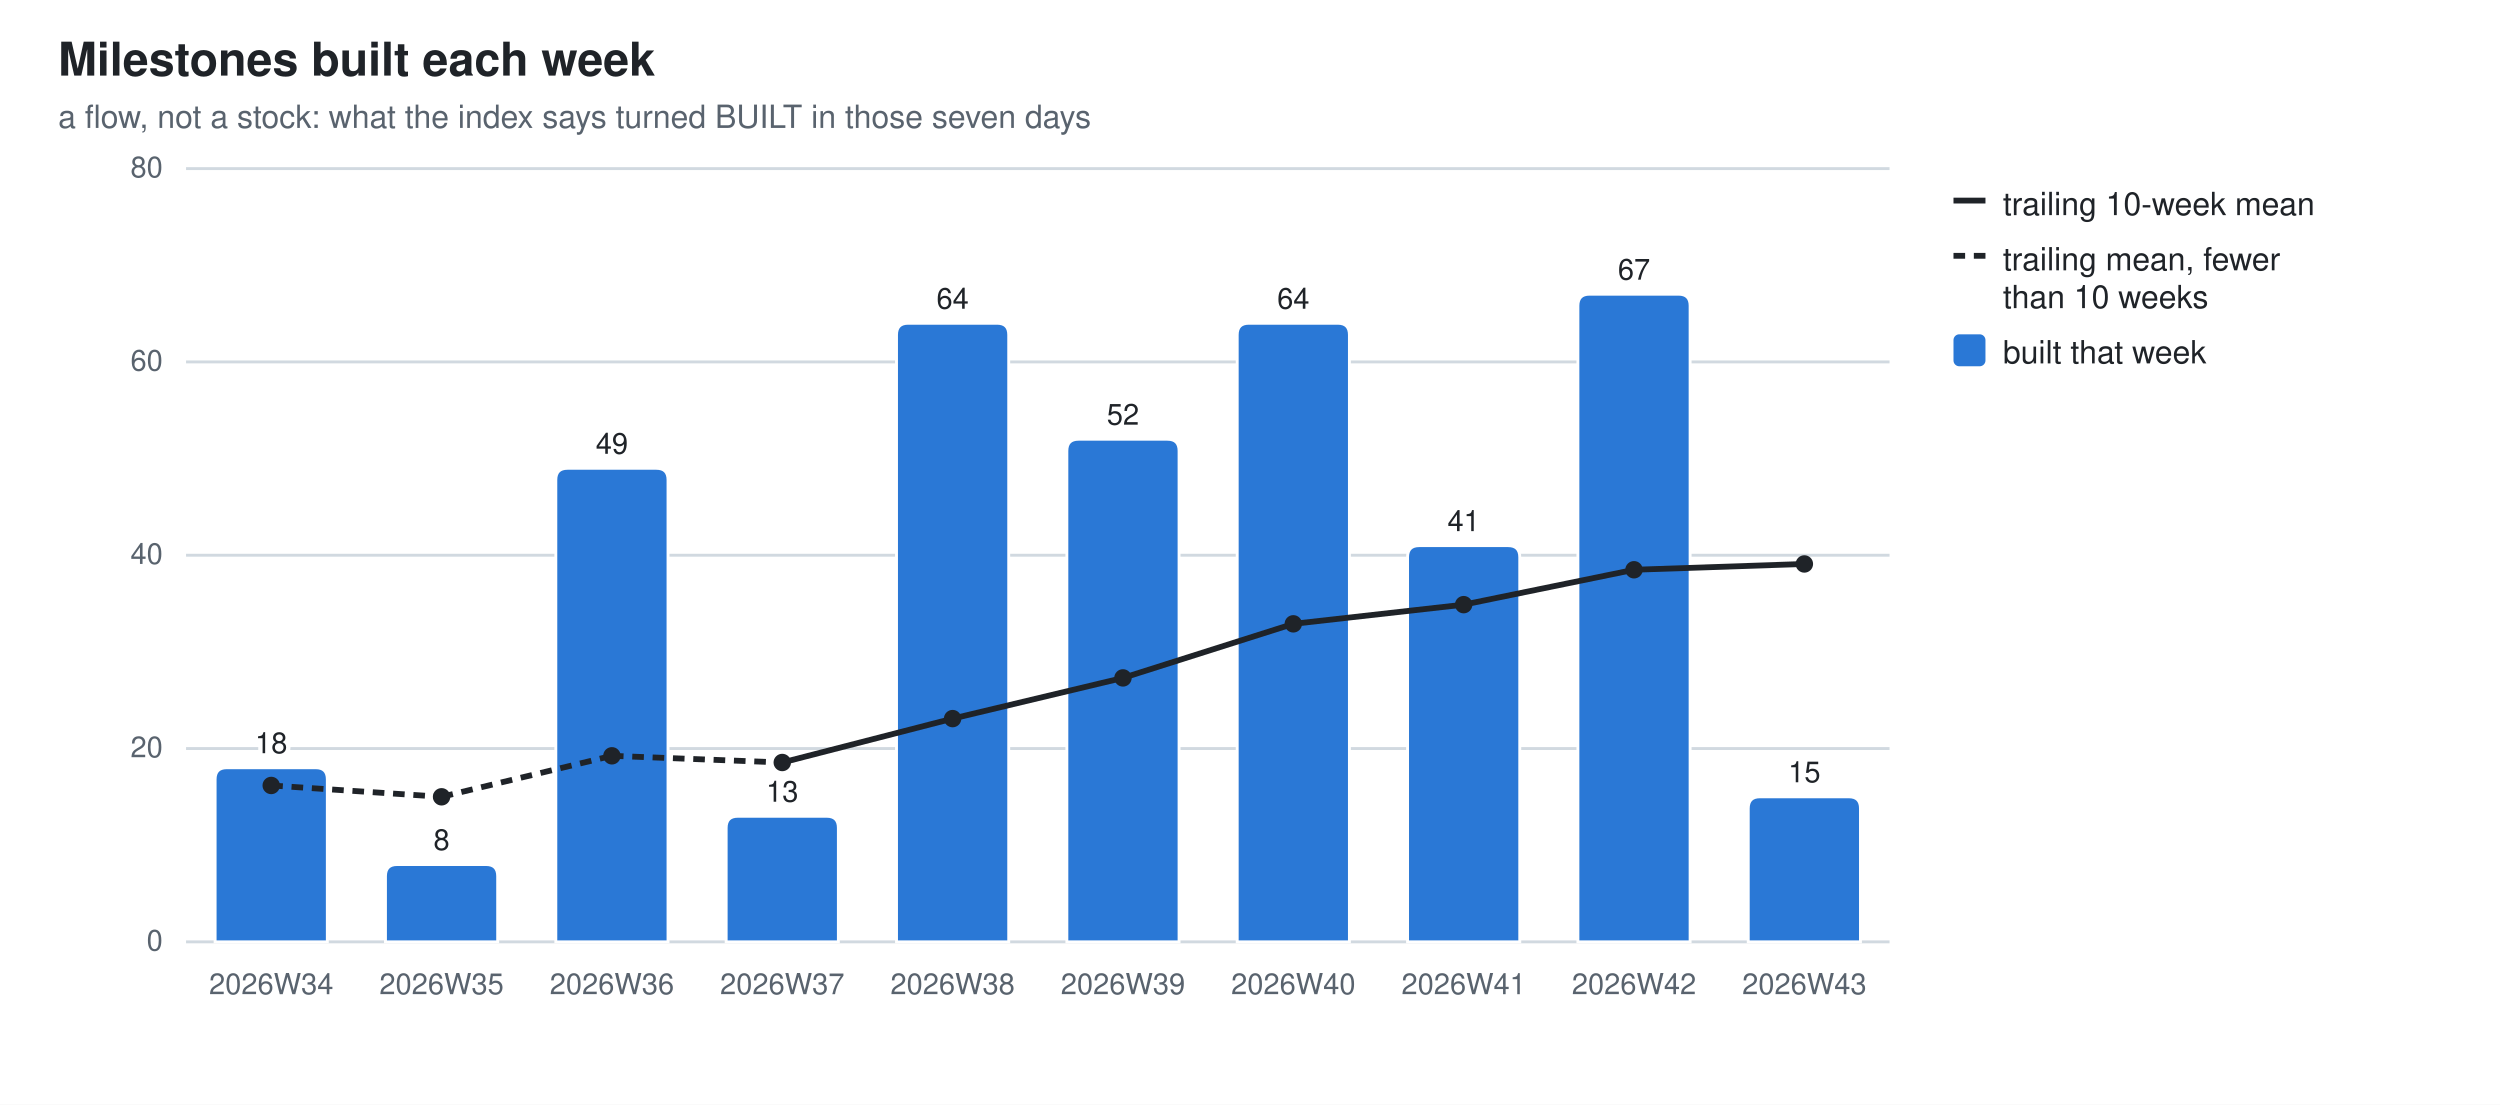
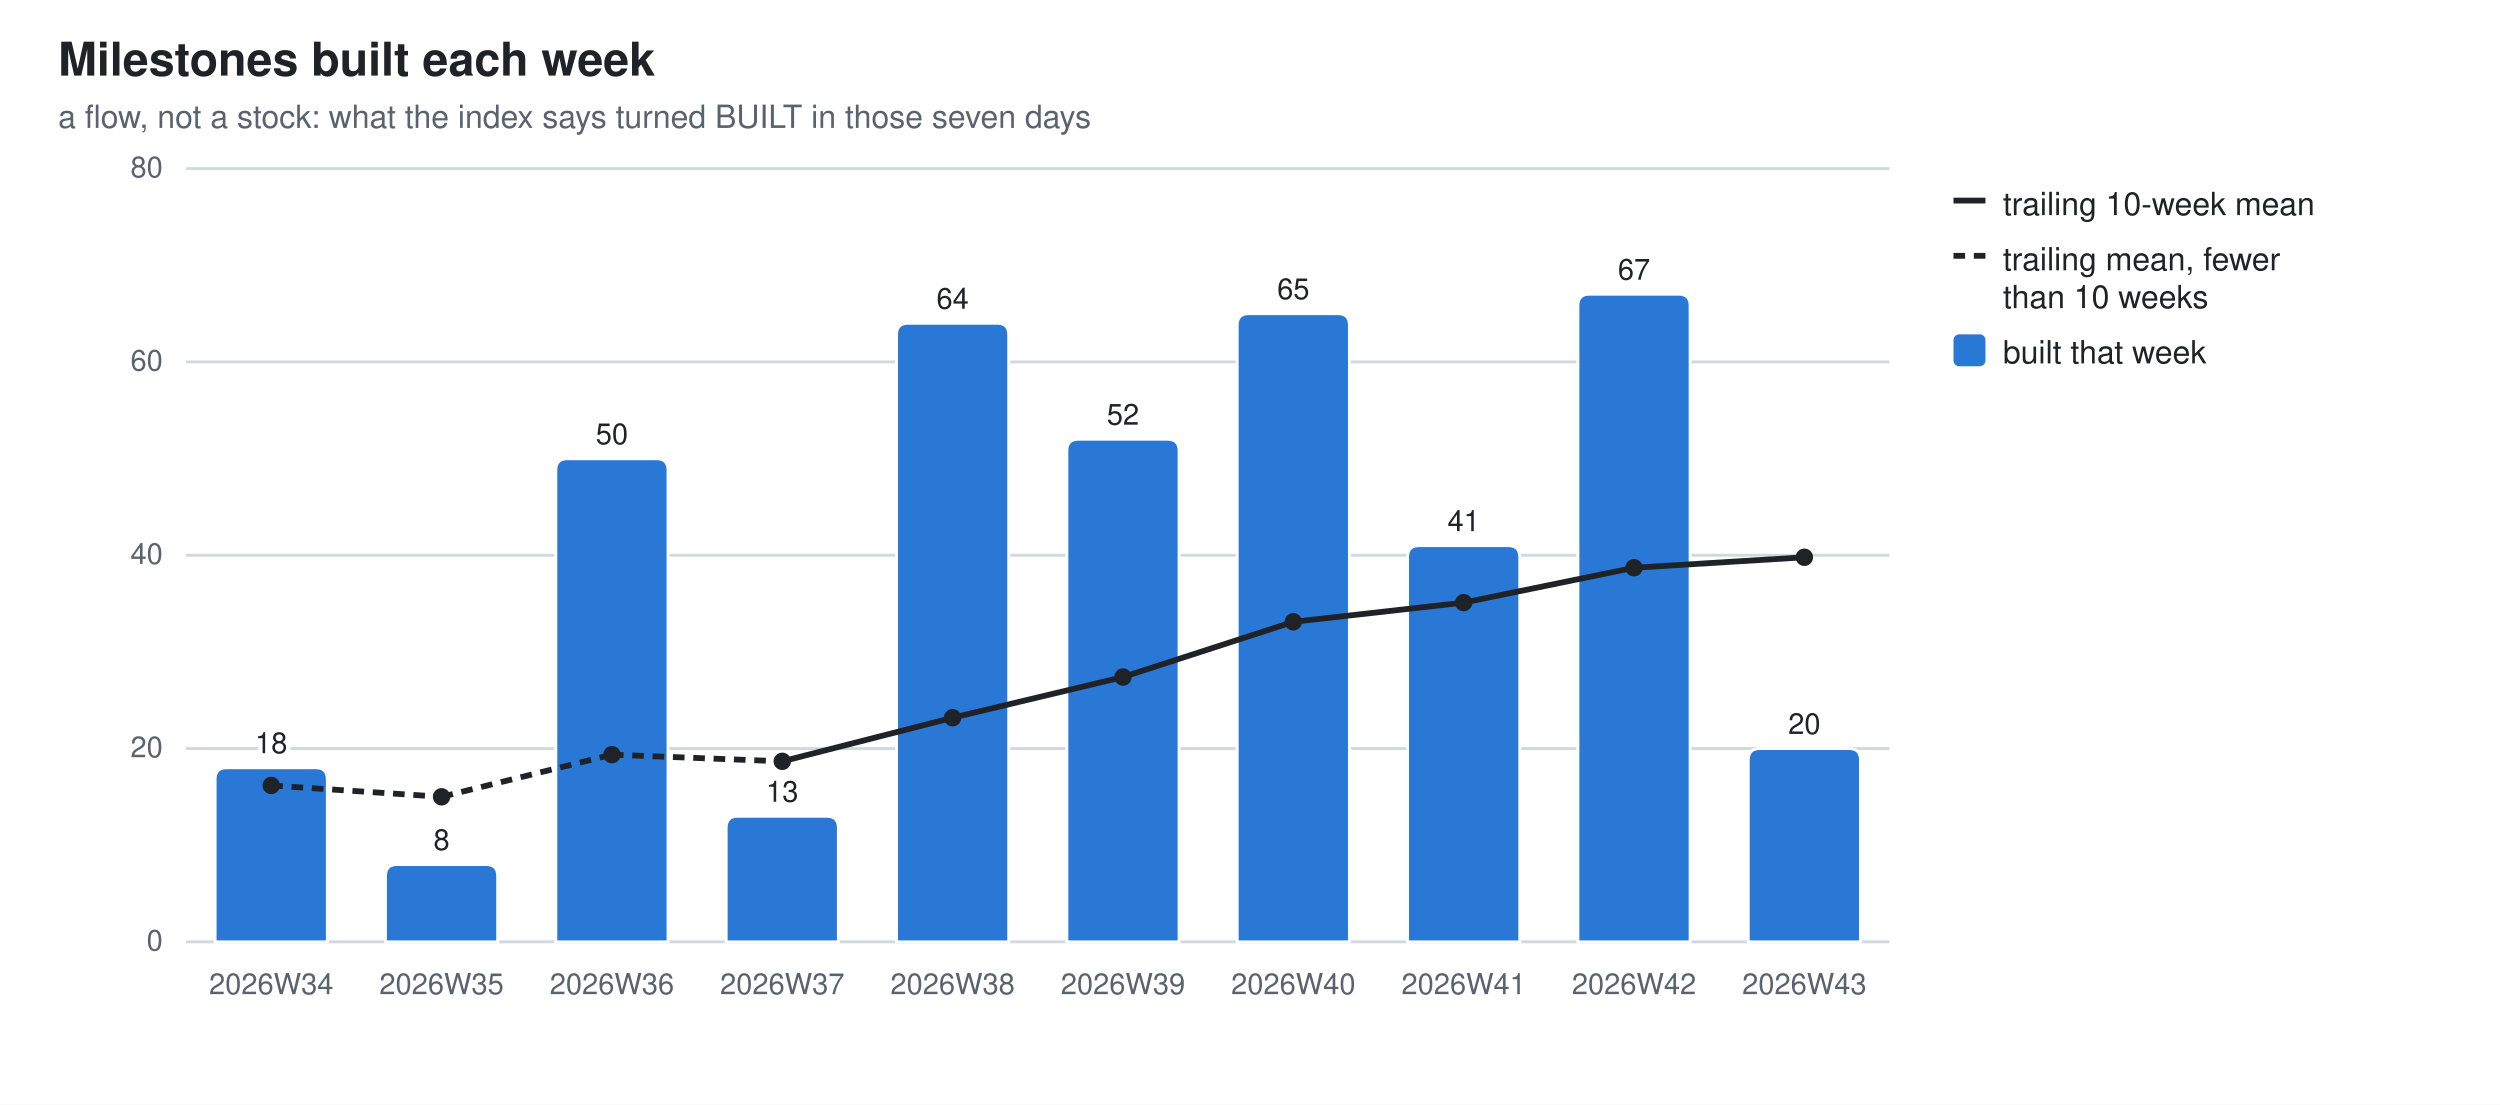
<svg xmlns="http://www.w3.org/2000/svg" width="860" height="380" viewBox="0 0 860 380" role="img" aria-label="Milestones built each week">
  <style>
  .bg{fill:#ffffff} .fg{fill:#1f2328} .mut{fill:#59636e} .grid{stroke:#d1d9e0}
  .seg{stroke:#ffffff;stroke-width:1} .tr{stroke:#1f2328;fill:none} .trd{fill:#1f2328}
  .val{paint-order:stroke;stroke:#ffffff;stroke-width:3px;stroke-linejoin:round}
  .s0{fill:#2a78d6}
  @media (prefers-color-scheme: dark){
    .bg{fill:#0d1117} .fg{fill:#e6edf3} .mut{fill:#9198a1} .grid{stroke:#30363d}
    .seg{stroke:#0d1117} .val{stroke:#0d1117} .tr{stroke:#e6edf3} .trd{fill:#e6edf3} .s0{fill:#3987e5}}
  text{font-family:-apple-system,BlinkMacSystemFont,"Segoe UI",Helvetica,Arial,sans-serif}
</style>
  <rect class="bg" width="860" height="380" />
  <text class="fg" x="20" y="26" font-size="16" font-weight="600">Milestones built each week</text>
  <text class="mut" x="20" y="44" font-size="11">a flow, not a stock: what the index says turned BUILT in those seven days</text>
  <line class="grid" x1="64" y1="324.0" x2="650.0" y2="324.0" stroke-width="1" />
  <text class="mut" x="56" y="327.0" font-size="10" text-anchor="end">0</text>
  <line class="grid" x1="64" y1="257.5" x2="650.0" y2="257.5" stroke-width="1" />
  <text class="mut" x="56" y="260.5" font-size="10" text-anchor="end">20</text>
  <line class="grid" x1="64" y1="191.0" x2="650.0" y2="191.0" stroke-width="1" />
  <text class="mut" x="56" y="194.0" font-size="10" text-anchor="end">40</text>
  <line class="grid" x1="64" y1="124.5" x2="650.0" y2="124.5" stroke-width="1" />
  <text class="mut" x="56" y="127.5" font-size="10" text-anchor="end">60</text>
  <line class="grid" x1="64" y1="58.0" x2="650.0" y2="58.0" stroke-width="1" />
  <text class="mut" x="56" y="61.0" font-size="10" text-anchor="end">80</text>
  <path class="seg s0" d="M74.0,324.0 V268.1 Q74.0,264.1 78.0,264.1 H108.6 Q112.6,264.1 112.6,268.1 V324.0 Z" />
  <text class="mut" x="93.3" y="342" font-size="10" text-anchor="middle">2026W34</text>
  <text class="fg val" x="93.3" y="259.1" font-size="10" text-anchor="middle">18</text>
  <path class="seg s0" d="M132.6,324.0 V301.4 Q132.6,297.4 136.6,297.4 H167.2 Q171.2,297.4 171.2,301.4 V324.0 Z" />
  <text class="mut" x="151.9" y="342" font-size="10" text-anchor="middle">2026W35</text>
  <text class="fg val" x="151.9" y="292.4" font-size="10" text-anchor="middle">8</text>
-   <path class="seg s0" d="M191.2,324.0 V165.1 Q191.2,161.1 195.2,161.1 H225.8 Q229.8,161.1 229.8,165.1 V324.0 Z" />
+   <path class="seg s0" d="M191.2,324.0 V161.8 Q191.2,157.8 195.2,157.8 H225.8 Q229.8,157.8 229.8,161.8 V324.0 Z" />
  <text class="mut" x="210.5" y="342" font-size="10" text-anchor="middle">2026W36</text>
-   <text class="fg val" x="210.5" y="156.1" font-size="10" text-anchor="middle">49</text>
+   <text class="fg val" x="210.5" y="152.8" font-size="10" text-anchor="middle">50</text>
  <path class="seg s0" d="M249.8,324.0 V284.8 Q249.8,280.8 253.8,280.8 H284.4 Q288.4,280.8 288.4,284.8 V324.0 Z" />
  <text class="mut" x="269.1" y="342" font-size="10" text-anchor="middle">2026W37</text>
  <text class="fg val" x="269.1" y="275.8" font-size="10" text-anchor="middle">13</text>
  <path class="seg s0" d="M308.4,324.0 V115.2 Q308.4,111.2 312.4,111.2 H343.0 Q347.0,111.2 347.0,115.2 V324.0 Z" />
  <text class="mut" x="327.7" y="342" font-size="10" text-anchor="middle">2026W38</text>
  <text class="fg val" x="327.7" y="106.2" font-size="10" text-anchor="middle">64</text>
  <path class="seg s0" d="M367.0,324.0 V155.1 Q367.0,151.1 371.0,151.1 H401.6 Q405.6,151.1 405.6,155.1 V324.0 Z" />
  <text class="mut" x="386.3" y="342" font-size="10" text-anchor="middle">2026W39</text>
  <text class="fg val" x="386.3" y="146.1" font-size="10" text-anchor="middle">52</text>
-   <path class="seg s0" d="M425.6,324.0 V115.2 Q425.6,111.2 429.6,111.2 H460.2 Q464.2,111.2 464.2,115.2 V324.0 Z" />
+   <path class="seg s0" d="M425.6,324.0 V111.9 Q425.6,107.9 429.6,107.9 H460.2 Q464.2,107.9 464.2,111.9 V324.0 Z" />
  <text class="mut" x="444.9" y="342" font-size="10" text-anchor="middle">2026W40</text>
-   <text class="fg val" x="444.9" y="106.2" font-size="10" text-anchor="middle">64</text>
+   <text class="fg val" x="444.9" y="102.9" font-size="10" text-anchor="middle">65</text>
  <path class="seg s0" d="M484.2,324.0 V191.7 Q484.2,187.7 488.2,187.7 H518.8 Q522.8,187.7 522.8,191.7 V324.0 Z" />
  <text class="mut" x="503.5" y="342" font-size="10" text-anchor="middle">2026W41</text>
  <text class="fg val" x="503.5" y="182.7" font-size="10" text-anchor="middle">41</text>
  <path class="seg s0" d="M542.8,324.0 V105.2 Q542.8,101.2 546.8,101.2 H577.4 Q581.4,101.2 581.4,105.2 V324.0 Z" />
  <text class="mut" x="562.1" y="342" font-size="10" text-anchor="middle">2026W42</text>
  <text class="fg val" x="562.1" y="96.2" font-size="10" text-anchor="middle">67</text>
-   <path class="seg s0" d="M601.4,324.0 V278.1 Q601.4,274.1 605.4,274.1 H636.0 Q640.0,274.1 640.0,278.1 V324.0 Z" />
+   <path class="seg s0" d="M601.4,324.0 V261.5 Q601.4,257.5 605.4,257.5 H636.0 Q640.0,257.5 640.0,261.5 V324.0 Z" />
  <text class="mut" x="620.7" y="342" font-size="10" text-anchor="middle">2026W43</text>
-   <text class="fg val" x="620.7" y="269.1" font-size="10" text-anchor="middle">15</text>
+   <text class="fg val" x="620.7" y="252.5" font-size="10" text-anchor="middle">20</text>
  <line class="tr" x1="93.3" y1="270.2" x2="151.9" y2="274.1" stroke-width="2" stroke-dasharray="4 3" />
-   <line class="tr" x1="151.9" y1="274.1" x2="210.5" y2="260.0" stroke-width="2" stroke-dasharray="4 3" />
-   <line class="tr" x1="210.5" y1="260.0" x2="269.1" y2="262.3" stroke-width="2" stroke-dasharray="4 3" />
-   <line class="tr" x1="269.1" y1="262.3" x2="327.7" y2="247.2" stroke-width="2" />
-   <line class="tr" x1="327.7" y1="247.2" x2="386.3" y2="233.2" stroke-width="2" />
-   <line class="tr" x1="386.3" y1="233.2" x2="444.9" y2="214.6" stroke-width="2" />
-   <line class="tr" x1="444.9" y1="214.6" x2="503.5" y2="208.0" stroke-width="2" />
-   <line class="tr" x1="503.5" y1="208.0" x2="562.1" y2="196.0" stroke-width="2" />
-   <line class="tr" x1="562.1" y1="196.0" x2="620.7" y2="194.0" stroke-width="2" />
+   <line class="tr" x1="151.9" y1="274.1" x2="210.5" y2="259.6" stroke-width="2" stroke-dasharray="4 3" />
+   <line class="tr" x1="210.5" y1="259.6" x2="269.1" y2="261.9" stroke-width="2" stroke-dasharray="4 3" />
+   <line class="tr" x1="269.1" y1="261.9" x2="327.7" y2="246.9" stroke-width="2" />
+   <line class="tr" x1="327.7" y1="246.9" x2="386.3" y2="232.9" stroke-width="2" />
+   <line class="tr" x1="386.3" y1="232.9" x2="444.9" y2="213.9" stroke-width="2" />
+   <line class="tr" x1="444.9" y1="213.9" x2="503.5" y2="207.3" stroke-width="2" />
+   <line class="tr" x1="503.5" y1="207.3" x2="562.1" y2="195.3" stroke-width="2" />
+   <line class="tr" x1="562.1" y1="195.3" x2="620.7" y2="191.7" stroke-width="2" />
  <circle class="trd" cx="93.3" cy="270.2" r="3" />
  <circle class="trd" cx="151.9" cy="274.1" r="3" />
-   <circle class="trd" cx="210.5" cy="260.0" r="3" />
-   <circle class="trd" cx="269.1" cy="262.3" r="3" />
-   <circle class="trd" cx="327.7" cy="247.2" r="3" />
-   <circle class="trd" cx="386.3" cy="233.2" r="3" />
-   <circle class="trd" cx="444.9" cy="214.6" r="3" />
-   <circle class="trd" cx="503.5" cy="208.0" r="3" />
-   <circle class="trd" cx="562.1" cy="196.0" r="3" />
-   <circle class="trd" cx="620.7" cy="194.0" r="3" />
+   <circle class="trd" cx="210.5" cy="259.6" r="3" />
+   <circle class="trd" cx="269.1" cy="261.9" r="3" />
+   <circle class="trd" cx="327.7" cy="246.9" r="3" />
+   <circle class="trd" cx="386.3" cy="232.9" r="3" />
+   <circle class="trd" cx="444.9" cy="213.9" r="3" />
+   <circle class="trd" cx="503.5" cy="207.3" r="3" />
+   <circle class="trd" cx="562.1" cy="195.3" r="3" />
+   <circle class="trd" cx="620.7" cy="191.7" r="3" />
  <line class="tr" x1="672" y1="69" x2="683" y2="69" stroke-width="2" />
  <text class="fg" y="74" font-size="11">
    <tspan x="689" dy="0">trailing 10-week mean</tspan>
  </text>
  <line class="tr" x1="672" y1="88" x2="683" y2="88" stroke-width="2" stroke-dasharray="4 3" />
  <text class="fg" y="93" font-size="11">
    <tspan x="689" dy="0">trailing mean, fewer</tspan>
    <tspan x="689" dy="13">than 10 weeks</tspan>
  </text>
  <rect class="s0" x="672" y="115" width="11" height="11" rx="2" />
  <text class="fg" y="125" font-size="11">
    <tspan x="689" dy="0">built that week</tspan>
  </text>
</svg>
